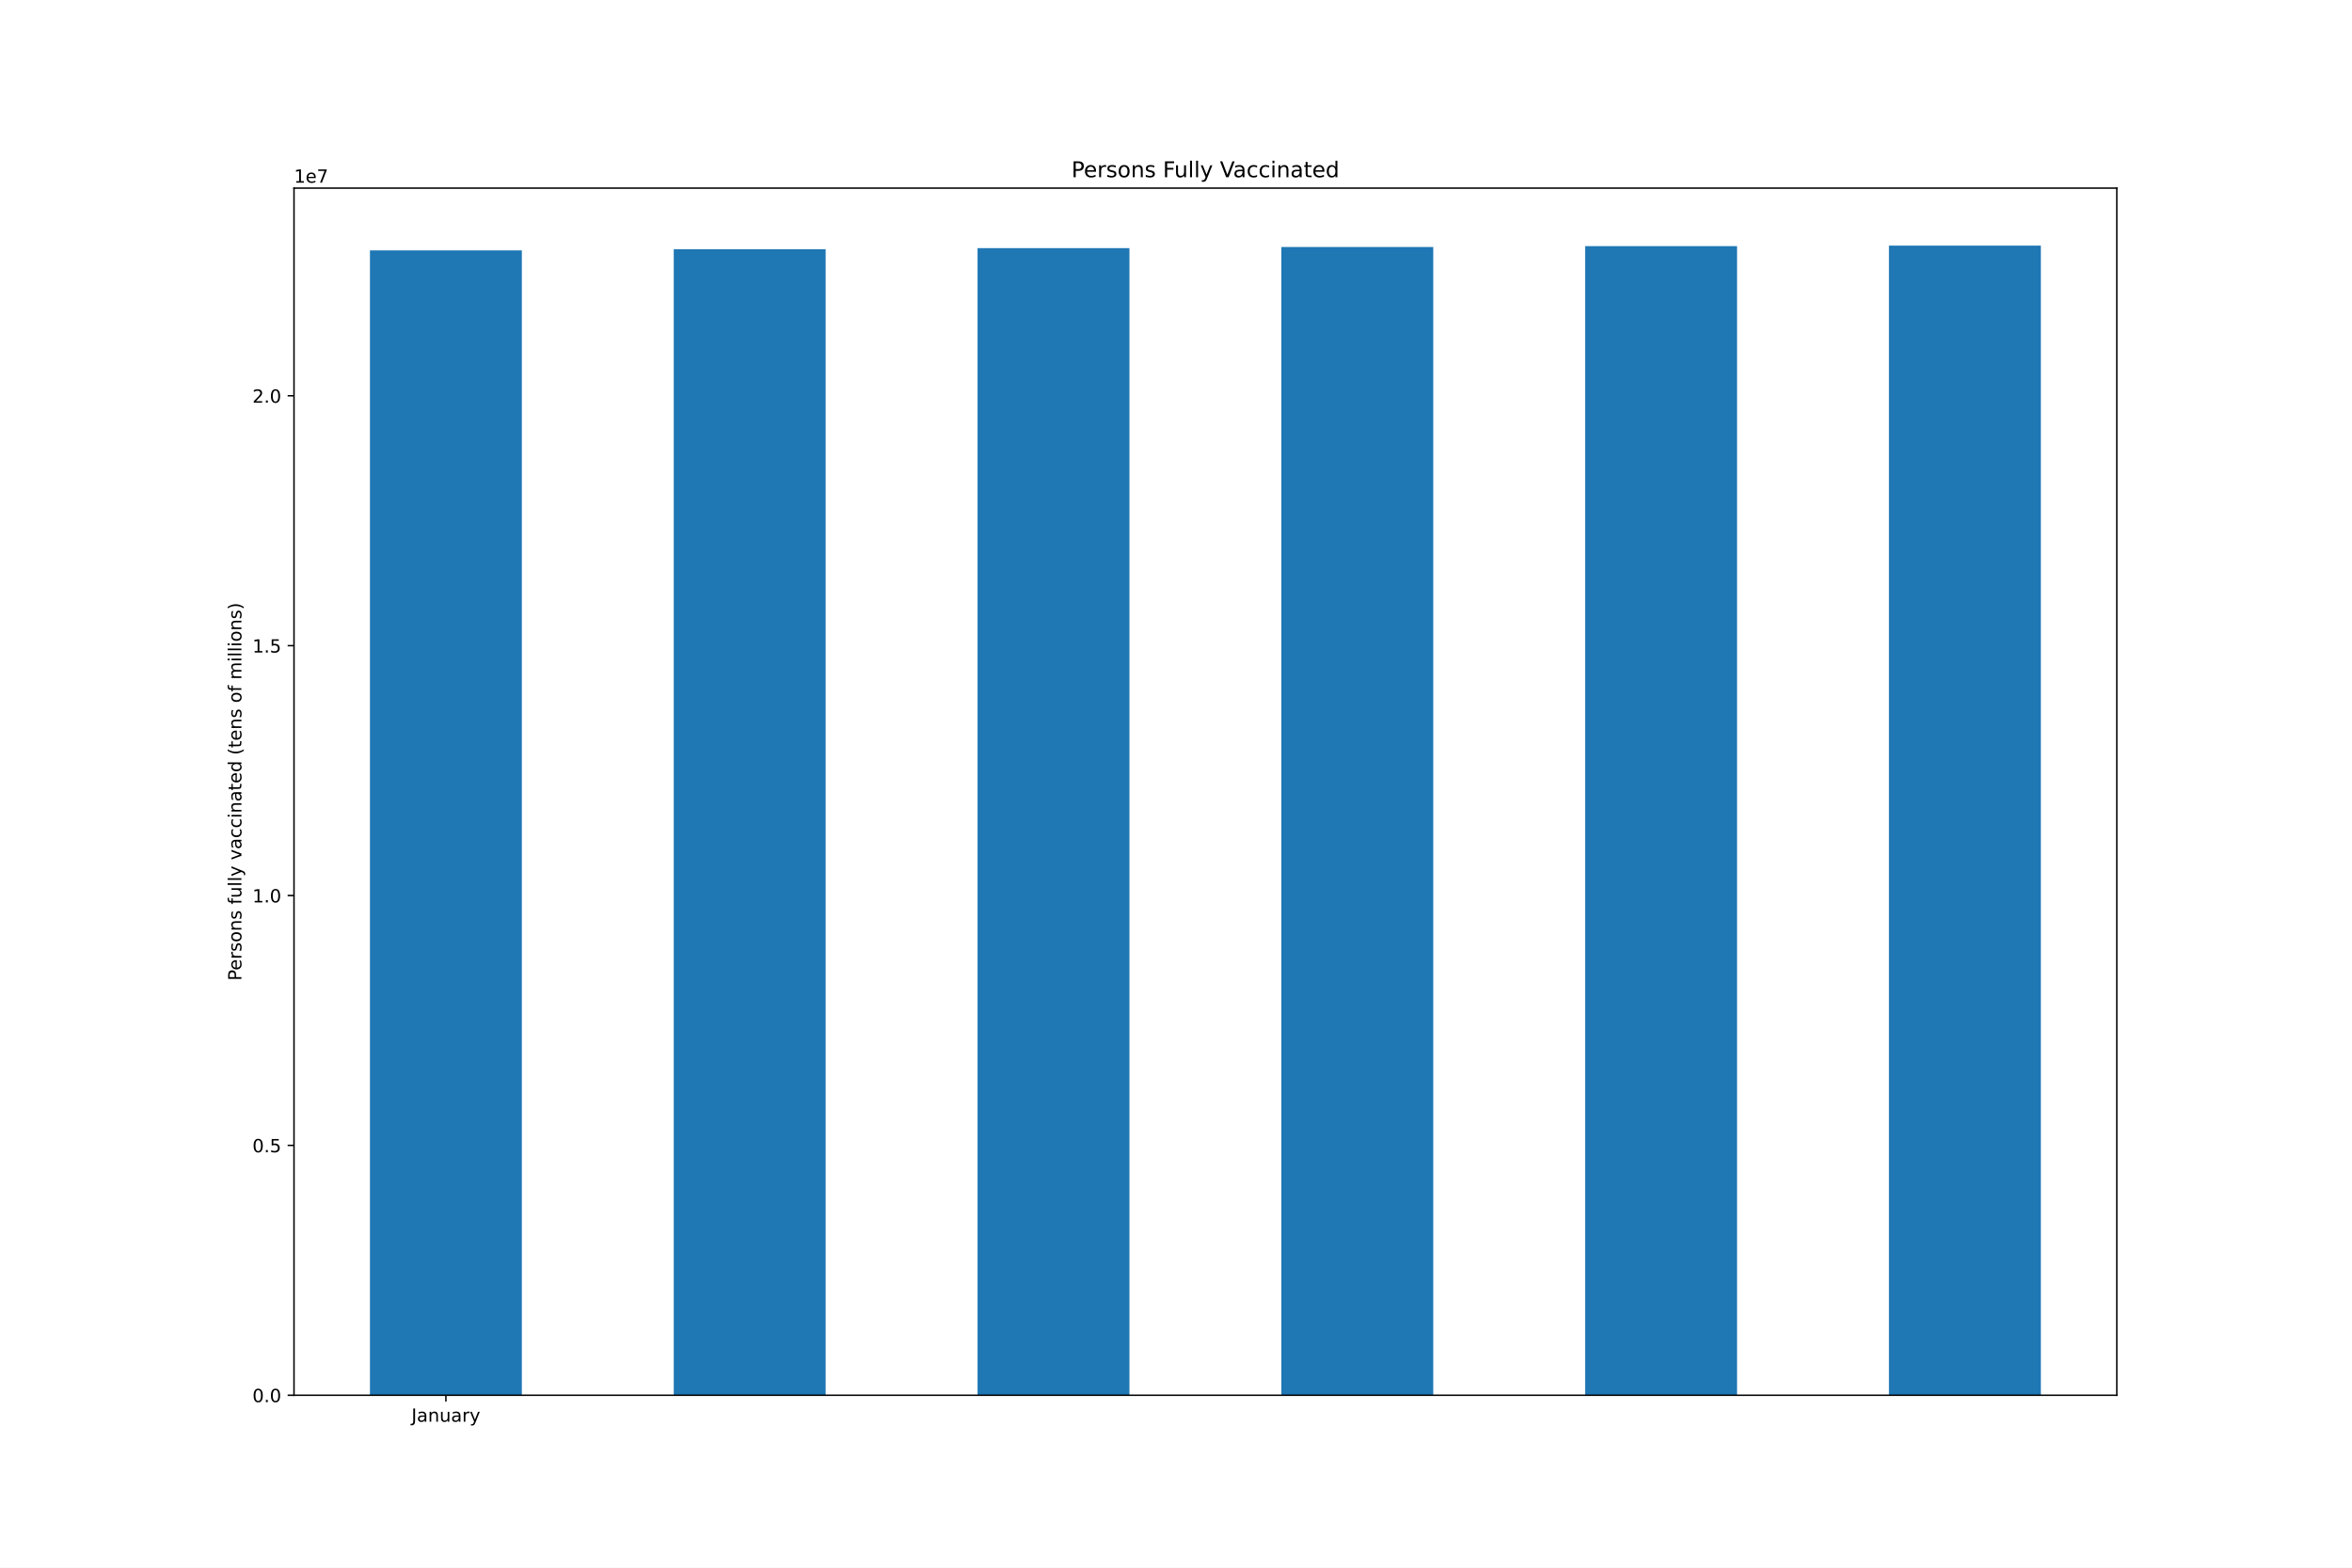
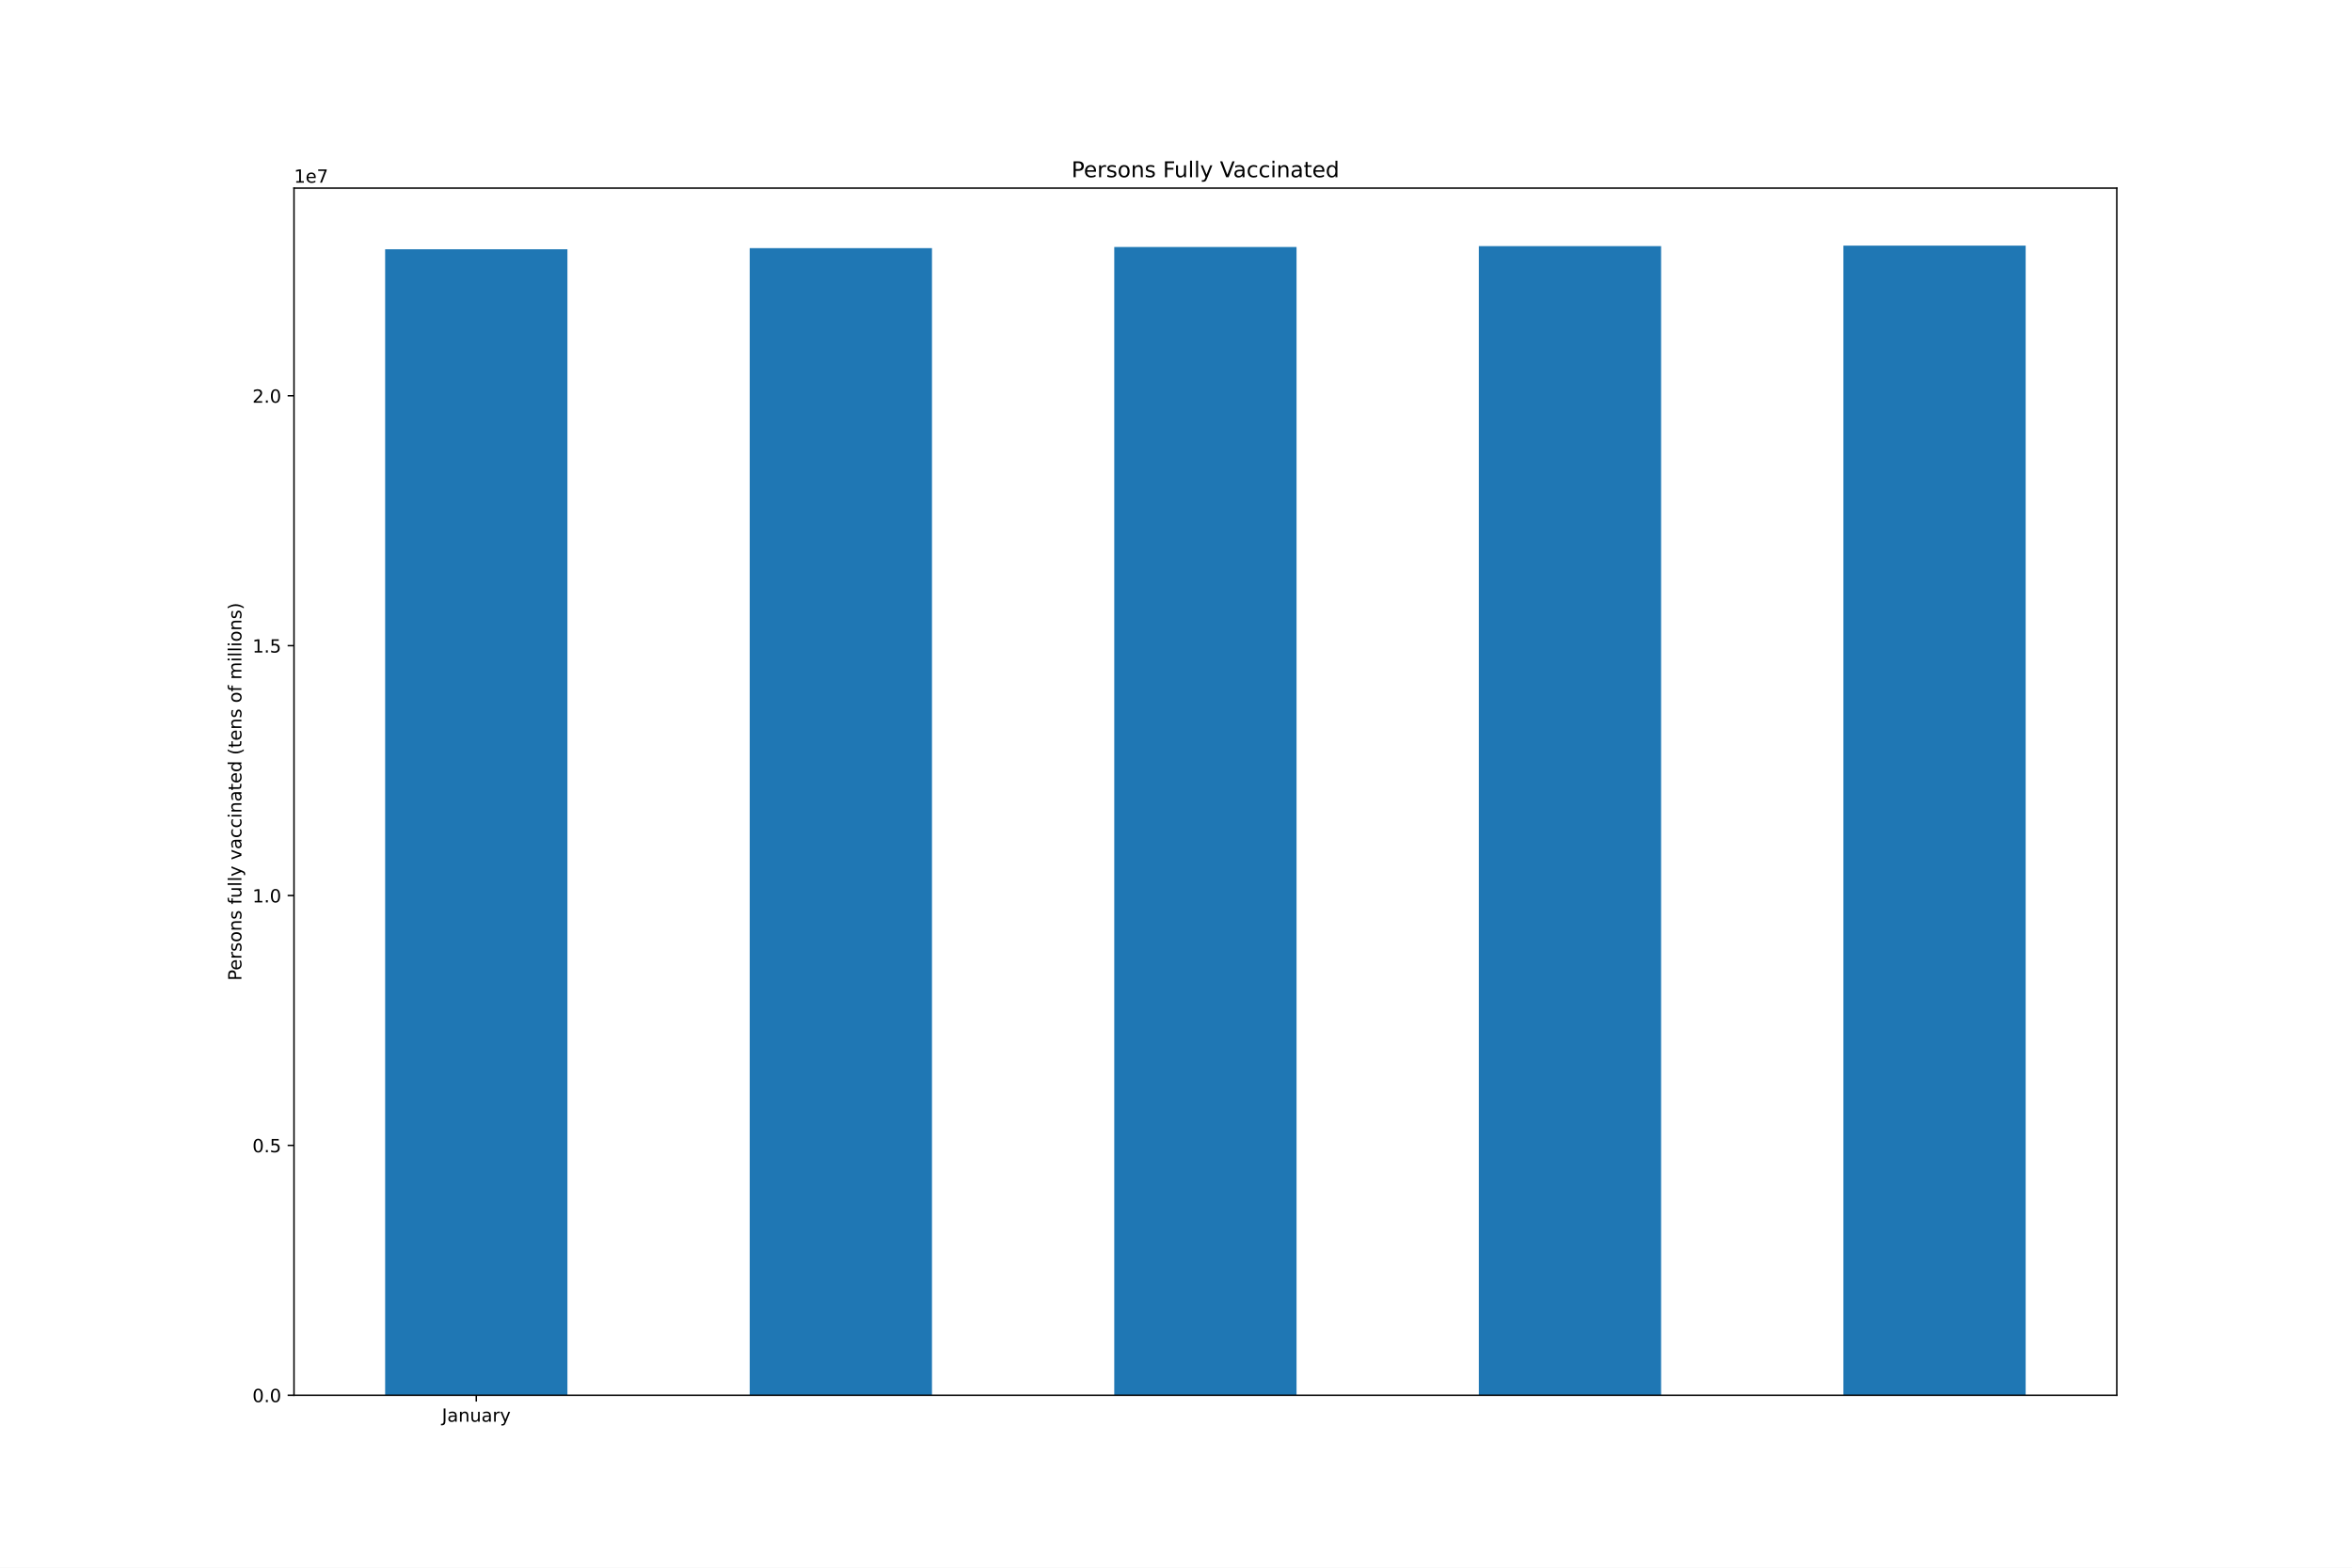
<svg xmlns="http://www.w3.org/2000/svg" xmlns:xlink="http://www.w3.org/1999/xlink" height="864pt" version="1.1" viewBox="0 0 1296 864" width="1296pt">
  <defs>
    <style type="text/css">*{stroke-linecap:butt;stroke-linejoin:round;}</style>
  </defs>
  <g id="figure_1">
    <g id="patch_1">
      <path d="M 0 864  L 1296 864  L 1296 0  L 0 0  z " style="fill:#ffffff;" />
    </g>
    <g id="axes_1">
      <g id="patch_2">
        <path d="M 162 768.96  L 1166.4 768.96  L 1166.4 103.68  L 162 103.68  z " style="fill:#ffffff;" />
      </g>
      <g id="patch_3">
-         <path clip-path="url(#pff5c60a00e)" d="M 203.85 768.96  L 287.55 768.96  L 287.55 138.014  L 203.85 138.014  z " style="fill:#1f77b4;" />
+         <path clip-path="url(#pc246b515d0)" d="M 212.22 768.96  L 312.66 768.96  L 312.66 137.374  L 212.22 137.374  z " style="fill:#1f77b4;" />
      </g>
      <g id="patch_4">
-         <path clip-path="url(#pff5c60a00e)" d="M 371.25 768.96  L 454.95 768.96  L 454.95 137.374  L 371.25 137.374  z " style="fill:#1f77b4;" />
+         <path clip-path="url(#pc246b515d0)" d="M 413.1 768.96  L 513.54 768.96  L 513.54 136.771  L 413.1 136.771  z " style="fill:#1f77b4;" />
      </g>
      <g id="patch_5">
-         <path clip-path="url(#pff5c60a00e)" d="M 538.65 768.96  L 622.35 768.96  L 622.35 136.771  L 538.65 136.771  z " style="fill:#1f77b4;" />
+         <path clip-path="url(#pc246b515d0)" d="M 613.98 768.96  L 714.42 768.96  L 714.42 136.145  L 613.98 136.145  z " style="fill:#1f77b4;" />
      </g>
      <g id="patch_6">
-         <path clip-path="url(#pff5c60a00e)" d="M 706.05 768.96  L 789.75 768.96  L 789.75 136.145  L 706.05 136.145  z " style="fill:#1f77b4;" />
+         <path clip-path="url(#pc246b515d0)" d="M 814.86 768.96  L 915.3 768.96  L 915.3 135.641  L 814.86 135.641  z " style="fill:#1f77b4;" />
      </g>
      <g id="patch_7">
-         <path clip-path="url(#pff5c60a00e)" d="M 873.45 768.96  L 957.15 768.96  L 957.15 135.641  L 873.45 135.641  z " style="fill:#1f77b4;" />
-       </g>
-       <g id="patch_8">
-         <path clip-path="url(#pff5c60a00e)" d="M 1040.85 768.96  L 1124.55 768.96  L 1124.55 135.36  L 1040.85 135.36  z " style="fill:#1f77b4;" />
+         <path clip-path="url(#pc246b515d0)" d="M 1015.74 768.96  L 1116.18 768.96  L 1116.18 135.36  L 1015.74 135.36  z " style="fill:#1f77b4;" />
      </g>
      <g id="matplotlib.axis_1">
        <g id="xtick_1">
          <g id="line2d_1">
            <defs>
-               <path d="M 0 0  L 0 3.5  " id="m1bb1471907" style="stroke:#000000;stroke-width:0.8;" />
-             </defs>
-             <g>
-               <use style="stroke:#000000;stroke-width:0.8;" x="245.7" xlink:href="#m1bb1471907" y="768.96" />
+               <path d="M 0 0  L 0 3.5  " id="m0d3396b65a" style="stroke:#000000;stroke-width:0.8;" />
+             </defs>
+             <g>
+               <use style="stroke:#000000;stroke-width:0.8;" x="262.44" xlink:href="#m0d3396b65a" y="768.96" />
            </g>
          </g>
          <g id="text_1">
-             <g transform="translate(226.7445 783.5584)scale(0.1 -0.1)">
+             <g transform="translate(243.4845 783.5584)scale(0.1 -0.1)">
              <defs>
                <path d="M 628 4666  L 1259 4666  L 1259 325  Q 1259 -519 939 -900  Q 619 -1281 -91 -1281  L -331 -1281  L -331 -750  L -134 -750  Q 284 -750 456 -515  Q 628 -281 628 325  L 628 4666  z " id="DejaVuSans-4a" transform="scale(0.015625)" />
                <path d="M 2194 1759  Q 1497 1759 1228 1600  Q 959 1441 959 1056  Q 959 750 1161 570  Q 1363 391 1709 391  Q 2188 391 2477 730  Q 2766 1069 2766 1631  L 2766 1759  L 2194 1759  z M 3341 1997  L 3341 0  L 2766 0  L 2766 531  Q 2569 213 2275 61  Q 1981 -91 1556 -91  Q 1019 -91 701 211  Q 384 513 384 1019  Q 384 1609 779 1909  Q 1175 2209 1959 2209  L 2766 2209  L 2766 2266  Q 2766 2663 2505 2880  Q 2244 3097 1772 3097  Q 1472 3097 1187 3025  Q 903 2953 641 2809  L 641 3341  Q 956 3463 1253 3523  Q 1550 3584 1831 3584  Q 2591 3584 2966 3190  Q 3341 2797 3341 1997  z " id="DejaVuSans-61" transform="scale(0.015625)" />
                <path d="M 3513 2113  L 3513 0  L 2938 0  L 2938 2094  Q 2938 2591 2744 2837  Q 2550 3084 2163 3084  Q 1697 3084 1428 2787  Q 1159 2491 1159 1978  L 1159 0  L 581 0  L 581 3500  L 1159 3500  L 1159 2956  Q 1366 3272 1645 3428  Q 1925 3584 2291 3584  Q 2894 3584 3203 3211  Q 3513 2838 3513 2113  z " id="DejaVuSans-6e" transform="scale(0.015625)" />
                <path d="M 544 1381  L 544 3500  L 1119 3500  L 1119 1403  Q 1119 906 1312 657  Q 1506 409 1894 409  Q 2359 409 2629 706  Q 2900 1003 2900 1516  L 2900 3500  L 3475 3500  L 3475 0  L 2900 0  L 2900 538  Q 2691 219 2414 64  Q 2138 -91 1772 -91  Q 1169 -91 856 284  Q 544 659 544 1381  z M 1991 3584  L 1991 3584  z " id="DejaVuSans-75" transform="scale(0.015625)" />
                <path d="M 2631 2963  Q 2534 3019 2420 3045  Q 2306 3072 2169 3072  Q 1681 3072 1420 2755  Q 1159 2438 1159 1844  L 1159 0  L 581 0  L 581 3500  L 1159 3500  L 1159 2956  Q 1341 3275 1631 3429  Q 1922 3584 2338 3584  Q 2397 3584 2469 3576  Q 2541 3569 2628 3553  L 2631 2963  z " id="DejaVuSans-72" transform="scale(0.015625)" />
                <path d="M 2059 -325  Q 1816 -950 1584 -1140  Q 1353 -1331 966 -1331  L 506 -1331  L 506 -850  L 844 -850  Q 1081 -850 1212 -737  Q 1344 -625 1503 -206  L 1606 56  L 191 3500  L 800 3500  L 1894 763  L 2988 3500  L 3597 3500  L 2059 -325  z " id="DejaVuSans-79" transform="scale(0.015625)" />
              </defs>
              <use xlink:href="#DejaVuSans-4a" />
              <use x="29.492" xlink:href="#DejaVuSans-61" />
              <use x="90.771" xlink:href="#DejaVuSans-6e" />
              <use x="154.15" xlink:href="#DejaVuSans-75" />
              <use x="217.529" xlink:href="#DejaVuSans-61" />
              <use x="278.809" xlink:href="#DejaVuSans-72" />
              <use x="319.922" xlink:href="#DejaVuSans-79" />
            </g>
          </g>
        </g>
      </g>
      <g id="matplotlib.axis_2">
        <g id="ytick_1">
          <g id="line2d_2">
            <defs>
-               <path d="M 0 0  L -3.5 0  " id="m336bf1ce02" style="stroke:#000000;stroke-width:0.8;" />
-             </defs>
-             <g>
-               <use style="stroke:#000000;stroke-width:0.8;" x="162" xlink:href="#m336bf1ce02" y="768.96" />
+               <path d="M 0 0  L -3.5 0  " id="m73a394dcc3" style="stroke:#000000;stroke-width:0.8;" />
+             </defs>
+             <g>
+               <use style="stroke:#000000;stroke-width:0.8;" x="162" xlink:href="#m73a394dcc3" y="768.96" />
            </g>
          </g>
          <g id="text_2">
            <g transform="translate(139.0969 772.7592)scale(0.1 -0.1)">
              <defs>
                <path d="M 2034 4250  Q 1547 4250 1301 3770  Q 1056 3291 1056 2328  Q 1056 1369 1301 889  Q 1547 409 2034 409  Q 2525 409 2770 889  Q 3016 1369 3016 2328  Q 3016 3291 2770 3770  Q 2525 4250 2034 4250  z M 2034 4750  Q 2819 4750 3233 4129  Q 3647 3509 3647 2328  Q 3647 1150 3233 529  Q 2819 -91 2034 -91  Q 1250 -91 836 529  Q 422 1150 422 2328  Q 422 3509 836 4129  Q 1250 4750 2034 4750  z " id="DejaVuSans-30" transform="scale(0.015625)" />
                <path d="M 684 794  L 1344 794  L 1344 0  L 684 0  L 684 794  z " id="DejaVuSans-2e" transform="scale(0.015625)" />
              </defs>
              <use xlink:href="#DejaVuSans-30" />
              <use x="63.623" xlink:href="#DejaVuSans-2e" />
              <use x="95.41" xlink:href="#DejaVuSans-30" />
            </g>
          </g>
        </g>
        <g id="ytick_2">
          <g id="line2d_3">
            <g>
-               <use style="stroke:#000000;stroke-width:0.8;" x="162" xlink:href="#m336bf1ce02" y="631.254" />
+               <use style="stroke:#000000;stroke-width:0.8;" x="162" xlink:href="#m73a394dcc3" y="631.254" />
            </g>
          </g>
          <g id="text_3">
            <g transform="translate(139.0969 635.0535)scale(0.1 -0.1)">
              <defs>
                <path d="M 691 4666  L 3169 4666  L 3169 4134  L 1269 4134  L 1269 2991  Q 1406 3038 1543 3061  Q 1681 3084 1819 3084  Q 2600 3084 3056 2656  Q 3513 2228 3513 1497  Q 3513 744 3044 326  Q 2575 -91 1722 -91  Q 1428 -91 1123 -41  Q 819 9 494 109  L 494 744  Q 775 591 1075 516  Q 1375 441 1709 441  Q 2250 441 2565 725  Q 2881 1009 2881 1497  Q 2881 1984 2565 2268  Q 2250 2553 1709 2553  Q 1456 2553 1204 2497  Q 953 2441 691 2322  L 691 4666  z " id="DejaVuSans-35" transform="scale(0.015625)" />
              </defs>
              <use xlink:href="#DejaVuSans-30" />
              <use x="63.623" xlink:href="#DejaVuSans-2e" />
              <use x="95.41" xlink:href="#DejaVuSans-35" />
            </g>
          </g>
        </g>
        <g id="ytick_3">
          <g id="line2d_4">
            <g>
-               <use style="stroke:#000000;stroke-width:0.8;" x="162" xlink:href="#m336bf1ce02" y="493.549" />
+               <use style="stroke:#000000;stroke-width:0.8;" x="162" xlink:href="#m73a394dcc3" y="493.549" />
            </g>
          </g>
          <g id="text_4">
            <g transform="translate(139.0969 497.3478)scale(0.1 -0.1)">
              <defs>
                <path d="M 794 531  L 1825 531  L 1825 4091  L 703 3866  L 703 4441  L 1819 4666  L 2450 4666  L 2450 531  L 3481 531  L 3481 0  L 794 0  L 794 531  z " id="DejaVuSans-31" transform="scale(0.015625)" />
              </defs>
              <use xlink:href="#DejaVuSans-31" />
              <use x="63.623" xlink:href="#DejaVuSans-2e" />
              <use x="95.41" xlink:href="#DejaVuSans-30" />
            </g>
          </g>
        </g>
        <g id="ytick_4">
          <g id="line2d_5">
            <g>
-               <use style="stroke:#000000;stroke-width:0.8;" x="162" xlink:href="#m336bf1ce02" y="355.843" />
+               <use style="stroke:#000000;stroke-width:0.8;" x="162" xlink:href="#m73a394dcc3" y="355.843" />
            </g>
          </g>
          <g id="text_5">
            <g transform="translate(139.0969 359.6421)scale(0.1 -0.1)">
              <use xlink:href="#DejaVuSans-31" />
              <use x="63.623" xlink:href="#DejaVuSans-2e" />
              <use x="95.41" xlink:href="#DejaVuSans-35" />
            </g>
          </g>
        </g>
        <g id="ytick_5">
          <g id="line2d_6">
            <g>
-               <use style="stroke:#000000;stroke-width:0.8;" x="162" xlink:href="#m336bf1ce02" y="218.137" />
+               <use style="stroke:#000000;stroke-width:0.8;" x="162" xlink:href="#m73a394dcc3" y="218.137" />
            </g>
          </g>
          <g id="text_6">
            <g transform="translate(139.0969 221.9364)scale(0.1 -0.1)">
              <defs>
                <path d="M 1228 531  L 3431 531  L 3431 0  L 469 0  L 469 531  Q 828 903 1448 1529  Q 2069 2156 2228 2338  Q 2531 2678 2651 2914  Q 2772 3150 2772 3378  Q 2772 3750 2511 3984  Q 2250 4219 1831 4219  Q 1534 4219 1204 4116  Q 875 4013 500 3803  L 500 4441  Q 881 4594 1212 4672  Q 1544 4750 1819 4750  Q 2544 4750 2975 4387  Q 3406 4025 3406 3419  Q 3406 3131 3298 2873  Q 3191 2616 2906 2266  Q 2828 2175 2409 1742  Q 1991 1309 1228 531  z " id="DejaVuSans-32" transform="scale(0.015625)" />
              </defs>
              <use xlink:href="#DejaVuSans-32" />
              <use x="63.623" xlink:href="#DejaVuSans-2e" />
              <use x="95.41" xlink:href="#DejaVuSans-30" />
            </g>
          </g>
        </g>
        <g id="text_7">
          <g transform="translate(133.0172 540.4802)rotate(-90)scale(0.1 -0.1)">
            <defs>
              <path d="M 1259 4147  L 1259 2394  L 2053 2394  Q 2494 2394 2734 2622  Q 2975 2850 2975 3272  Q 2975 3691 2734 3919  Q 2494 4147 2053 4147  L 1259 4147  z M 628 4666  L 2053 4666  Q 2838 4666 3239 4311  Q 3641 3956 3641 3272  Q 3641 2581 3239 2228  Q 2838 1875 2053 1875  L 1259 1875  L 1259 0  L 628 0  L 628 4666  z " id="DejaVuSans-50" transform="scale(0.015625)" />
              <path d="M 3597 1894  L 3597 1613  L 953 1613  Q 991 1019 1311 708  Q 1631 397 2203 397  Q 2534 397 2845 478  Q 3156 559 3463 722  L 3463 178  Q 3153 47 2828 -22  Q 2503 -91 2169 -91  Q 1331 -91 842 396  Q 353 884 353 1716  Q 353 2575 817 3079  Q 1281 3584 2069 3584  Q 2775 3584 3186 3129  Q 3597 2675 3597 1894  z M 3022 2063  Q 3016 2534 2758 2815  Q 2500 3097 2075 3097  Q 1594 3097 1305 2825  Q 1016 2553 972 2059  L 3022 2063  z " id="DejaVuSans-65" transform="scale(0.015625)" />
              <path d="M 2834 3397  L 2834 2853  Q 2591 2978 2328 3040  Q 2066 3103 1784 3103  Q 1356 3103 1142 2972  Q 928 2841 928 2578  Q 928 2378 1081 2264  Q 1234 2150 1697 2047  L 1894 2003  Q 2506 1872 2764 1633  Q 3022 1394 3022 966  Q 3022 478 2636 193  Q 2250 -91 1575 -91  Q 1294 -91 989 -36  Q 684 19 347 128  L 347 722  Q 666 556 975 473  Q 1284 391 1588 391  Q 1994 391 2212 530  Q 2431 669 2431 922  Q 2431 1156 2273 1281  Q 2116 1406 1581 1522  L 1381 1569  Q 847 1681 609 1914  Q 372 2147 372 2553  Q 372 3047 722 3315  Q 1072 3584 1716 3584  Q 2034 3584 2315 3537  Q 2597 3491 2834 3397  z " id="DejaVuSans-73" transform="scale(0.015625)" />
              <path d="M 1959 3097  Q 1497 3097 1228 2736  Q 959 2375 959 1747  Q 959 1119 1226 758  Q 1494 397 1959 397  Q 2419 397 2687 759  Q 2956 1122 2956 1747  Q 2956 2369 2687 2733  Q 2419 3097 1959 3097  z M 1959 3584  Q 2709 3584 3137 3096  Q 3566 2609 3566 1747  Q 3566 888 3137 398  Q 2709 -91 1959 -91  Q 1206 -91 779 398  Q 353 888 353 1747  Q 353 2609 779 3096  Q 1206 3584 1959 3584  z " id="DejaVuSans-6f" transform="scale(0.015625)" />
              <path id="DejaVuSans-20" transform="scale(0.015625)" />
              <path d="M 2375 4863  L 2375 4384  L 1825 4384  Q 1516 4384 1395 4259  Q 1275 4134 1275 3809  L 1275 3500  L 2222 3500  L 2222 3053  L 1275 3053  L 1275 0  L 697 0  L 697 3053  L 147 3053  L 147 3500  L 697 3500  L 697 3744  Q 697 4328 969 4595  Q 1241 4863 1831 4863  L 2375 4863  z " id="DejaVuSans-66" transform="scale(0.015625)" />
              <path d="M 603 4863  L 1178 4863  L 1178 0  L 603 0  L 603 4863  z " id="DejaVuSans-6c" transform="scale(0.015625)" />
              <path d="M 191 3500  L 800 3500  L 1894 563  L 2988 3500  L 3597 3500  L 2284 0  L 1503 0  L 191 3500  z " id="DejaVuSans-76" transform="scale(0.015625)" />
              <path d="M 3122 3366  L 3122 2828  Q 2878 2963 2633 3030  Q 2388 3097 2138 3097  Q 1578 3097 1268 2742  Q 959 2388 959 1747  Q 959 1106 1268 751  Q 1578 397 2138 397  Q 2388 397 2633 464  Q 2878 531 3122 666  L 3122 134  Q 2881 22 2623 -34  Q 2366 -91 2075 -91  Q 1284 -91 818 406  Q 353 903 353 1747  Q 353 2603 823 3093  Q 1294 3584 2113 3584  Q 2378 3584 2631 3529  Q 2884 3475 3122 3366  z " id="DejaVuSans-63" transform="scale(0.015625)" />
              <path d="M 603 3500  L 1178 3500  L 1178 0  L 603 0  L 603 3500  z M 603 4863  L 1178 4863  L 1178 4134  L 603 4134  L 603 4863  z " id="DejaVuSans-69" transform="scale(0.015625)" />
              <path d="M 1172 4494  L 1172 3500  L 2356 3500  L 2356 3053  L 1172 3053  L 1172 1153  Q 1172 725 1289 603  Q 1406 481 1766 481  L 2356 481  L 2356 0  L 1766 0  Q 1100 0 847 248  Q 594 497 594 1153  L 594 3053  L 172 3053  L 172 3500  L 594 3500  L 594 4494  L 1172 4494  z " id="DejaVuSans-74" transform="scale(0.015625)" />
              <path d="M 2906 2969  L 2906 4863  L 3481 4863  L 3481 0  L 2906 0  L 2906 525  Q 2725 213 2448 61  Q 2172 -91 1784 -91  Q 1150 -91 751 415  Q 353 922 353 1747  Q 353 2572 751 3078  Q 1150 3584 1784 3584  Q 2172 3584 2448 3432  Q 2725 3281 2906 2969  z M 947 1747  Q 947 1113 1208 752  Q 1469 391 1925 391  Q 2381 391 2643 752  Q 2906 1113 2906 1747  Q 2906 2381 2643 2742  Q 2381 3103 1925 3103  Q 1469 3103 1208 2742  Q 947 2381 947 1747  z " id="DejaVuSans-64" transform="scale(0.015625)" />
              <path d="M 1984 4856  Q 1566 4138 1362 3434  Q 1159 2731 1159 2009  Q 1159 1288 1364 580  Q 1569 -128 1984 -844  L 1484 -844  Q 1016 -109 783 600  Q 550 1309 550 2009  Q 550 2706 781 3412  Q 1013 4119 1484 4856  L 1984 4856  z " id="DejaVuSans-28" transform="scale(0.015625)" />
              <path d="M 3328 2828  Q 3544 3216 3844 3400  Q 4144 3584 4550 3584  Q 5097 3584 5394 3201  Q 5691 2819 5691 2113  L 5691 0  L 5113 0  L 5113 2094  Q 5113 2597 4934 2840  Q 4756 3084 4391 3084  Q 3944 3084 3684 2787  Q 3425 2491 3425 1978  L 3425 0  L 2847 0  L 2847 2094  Q 2847 2600 2669 2842  Q 2491 3084 2119 3084  Q 1678 3084 1418 2786  Q 1159 2488 1159 1978  L 1159 0  L 581 0  L 581 3500  L 1159 3500  L 1159 2956  Q 1356 3278 1631 3431  Q 1906 3584 2284 3584  Q 2666 3584 2933 3390  Q 3200 3197 3328 2828  z " id="DejaVuSans-6d" transform="scale(0.015625)" />
              <path d="M 513 4856  L 1013 4856  Q 1481 4119 1714 3412  Q 1947 2706 1947 2009  Q 1947 1309 1714 600  Q 1481 -109 1013 -844  L 513 -844  Q 928 -128 1133 580  Q 1338 1288 1338 2009  Q 1338 2731 1133 3434  Q 928 4138 513 4856  z " id="DejaVuSans-29" transform="scale(0.015625)" />
            </defs>
            <use xlink:href="#DejaVuSans-50" />
            <use x="56.678" xlink:href="#DejaVuSans-65" />
            <use x="118.201" xlink:href="#DejaVuSans-72" />
            <use x="159.314" xlink:href="#DejaVuSans-73" />
            <use x="211.414" xlink:href="#DejaVuSans-6f" />
            <use x="272.596" xlink:href="#DejaVuSans-6e" />
            <use x="335.975" xlink:href="#DejaVuSans-73" />
            <use x="388.074" xlink:href="#DejaVuSans-20" />
            <use x="419.861" xlink:href="#DejaVuSans-66" />
            <use x="455.066" xlink:href="#DejaVuSans-75" />
            <use x="518.445" xlink:href="#DejaVuSans-6c" />
            <use x="546.229" xlink:href="#DejaVuSans-6c" />
            <use x="574.012" xlink:href="#DejaVuSans-79" />
            <use x="633.191" xlink:href="#DejaVuSans-20" />
            <use x="664.979" xlink:href="#DejaVuSans-76" />
            <use x="724.158" xlink:href="#DejaVuSans-61" />
            <use x="785.438" xlink:href="#DejaVuSans-63" />
            <use x="840.418" xlink:href="#DejaVuSans-63" />
            <use x="895.398" xlink:href="#DejaVuSans-69" />
            <use x="923.182" xlink:href="#DejaVuSans-6e" />
            <use x="986.561" xlink:href="#DejaVuSans-61" />
            <use x="1047.84" xlink:href="#DejaVuSans-74" />
            <use x="1087.049" xlink:href="#DejaVuSans-65" />
            <use x="1148.572" xlink:href="#DejaVuSans-64" />
            <use x="1212.049" xlink:href="#DejaVuSans-20" />
            <use x="1243.836" xlink:href="#DejaVuSans-28" />
            <use x="1282.85" xlink:href="#DejaVuSans-74" />
            <use x="1322.059" xlink:href="#DejaVuSans-65" />
            <use x="1383.582" xlink:href="#DejaVuSans-6e" />
            <use x="1446.961" xlink:href="#DejaVuSans-73" />
            <use x="1499.061" xlink:href="#DejaVuSans-20" />
            <use x="1530.848" xlink:href="#DejaVuSans-6f" />
            <use x="1592.029" xlink:href="#DejaVuSans-66" />
            <use x="1627.234" xlink:href="#DejaVuSans-20" />
            <use x="1659.021" xlink:href="#DejaVuSans-6d" />
            <use x="1756.434" xlink:href="#DejaVuSans-69" />
            <use x="1784.217" xlink:href="#DejaVuSans-6c" />
            <use x="1812" xlink:href="#DejaVuSans-6c" />
            <use x="1839.783" xlink:href="#DejaVuSans-69" />
            <use x="1867.566" xlink:href="#DejaVuSans-6f" />
            <use x="1928.748" xlink:href="#DejaVuSans-6e" />
            <use x="1992.127" xlink:href="#DejaVuSans-73" />
            <use x="2044.227" xlink:href="#DejaVuSans-29" />
          </g>
        </g>
        <g id="text_8">
          <g transform="translate(162 100.68)scale(0.1 -0.1)">
            <defs>
              <path d="M 525 4666  L 3525 4666  L 3525 4397  L 1831 0  L 1172 0  L 2766 4134  L 525 4134  L 525 4666  z " id="DejaVuSans-37" transform="scale(0.015625)" />
            </defs>
            <use xlink:href="#DejaVuSans-31" />
            <use x="63.623" xlink:href="#DejaVuSans-65" />
            <use x="125.146" xlink:href="#DejaVuSans-37" />
          </g>
        </g>
      </g>
+       <g id="patch_8">
+         <path d="M 162 768.96  L 162 103.68  " style="fill:none;stroke:#000000;stroke-linecap:square;stroke-linejoin:miter;stroke-width:0.8;" />
+       </g>
      <g id="patch_9">
-         <path d="M 162 768.96  L 162 103.68  " style="fill:none;stroke:#000000;stroke-linecap:square;stroke-linejoin:miter;stroke-width:0.8;" />
+         <path d="M 1166.4 768.96  L 1166.4 103.68  " style="fill:none;stroke:#000000;stroke-linecap:square;stroke-linejoin:miter;stroke-width:0.8;" />
      </g>
      <g id="patch_10">
-         <path d="M 1166.4 768.96  L 1166.4 103.68  " style="fill:none;stroke:#000000;stroke-linecap:square;stroke-linejoin:miter;stroke-width:0.8;" />
+         <path d="M 162 768.96  L 1166.4 768.96  " style="fill:none;stroke:#000000;stroke-linecap:square;stroke-linejoin:miter;stroke-width:0.8;" />
      </g>
      <g id="patch_11">
-         <path d="M 162 768.96  L 1166.4 768.96  " style="fill:none;stroke:#000000;stroke-linecap:square;stroke-linejoin:miter;stroke-width:0.8;" />
-       </g>
-       <g id="patch_12">
        <path d="M 162 103.68  L 1166.4 103.68  " style="fill:none;stroke:#000000;stroke-linecap:square;stroke-linejoin:miter;stroke-width:0.8;" />
      </g>
      <g id="text_9">
        <g transform="translate(590.3803 97.68)scale(0.12 -0.12)">
          <defs>
            <path d="M 628 4666  L 3309 4666  L 3309 4134  L 1259 4134  L 1259 2759  L 3109 2759  L 3109 2228  L 1259 2228  L 1259 0  L 628 0  L 628 4666  z " id="DejaVuSans-46" transform="scale(0.015625)" />
            <path d="M 1831 0  L 50 4666  L 709 4666  L 2188 738  L 3669 4666  L 4325 4666  L 2547 0  L 1831 0  z " id="DejaVuSans-56" transform="scale(0.015625)" />
          </defs>
          <use xlink:href="#DejaVuSans-50" />
          <use x="56.678" xlink:href="#DejaVuSans-65" />
          <use x="118.201" xlink:href="#DejaVuSans-72" />
          <use x="159.314" xlink:href="#DejaVuSans-73" />
          <use x="211.414" xlink:href="#DejaVuSans-6f" />
          <use x="272.596" xlink:href="#DejaVuSans-6e" />
          <use x="335.975" xlink:href="#DejaVuSans-73" />
          <use x="388.074" xlink:href="#DejaVuSans-20" />
          <use x="419.861" xlink:href="#DejaVuSans-46" />
          <use x="471.881" xlink:href="#DejaVuSans-75" />
          <use x="535.26" xlink:href="#DejaVuSans-6c" />
          <use x="563.043" xlink:href="#DejaVuSans-6c" />
          <use x="590.826" xlink:href="#DejaVuSans-79" />
          <use x="650.006" xlink:href="#DejaVuSans-20" />
          <use x="681.793" xlink:href="#DejaVuSans-56" />
          <use x="742.451" xlink:href="#DejaVuSans-61" />
          <use x="803.73" xlink:href="#DejaVuSans-63" />
          <use x="858.711" xlink:href="#DejaVuSans-63" />
          <use x="913.691" xlink:href="#DejaVuSans-69" />
          <use x="941.475" xlink:href="#DejaVuSans-6e" />
          <use x="1004.854" xlink:href="#DejaVuSans-61" />
          <use x="1066.133" xlink:href="#DejaVuSans-74" />
          <use x="1105.342" xlink:href="#DejaVuSans-65" />
          <use x="1166.865" xlink:href="#DejaVuSans-64" />
        </g>
      </g>
    </g>
  </g>
  <defs>
-     <clipPath id="pff5c60a00e">
+     <clipPath id="pc246b515d0">
      <rect height="665.28" width="1004.4" x="162" y="103.68" />
    </clipPath>
  </defs>
</svg>
